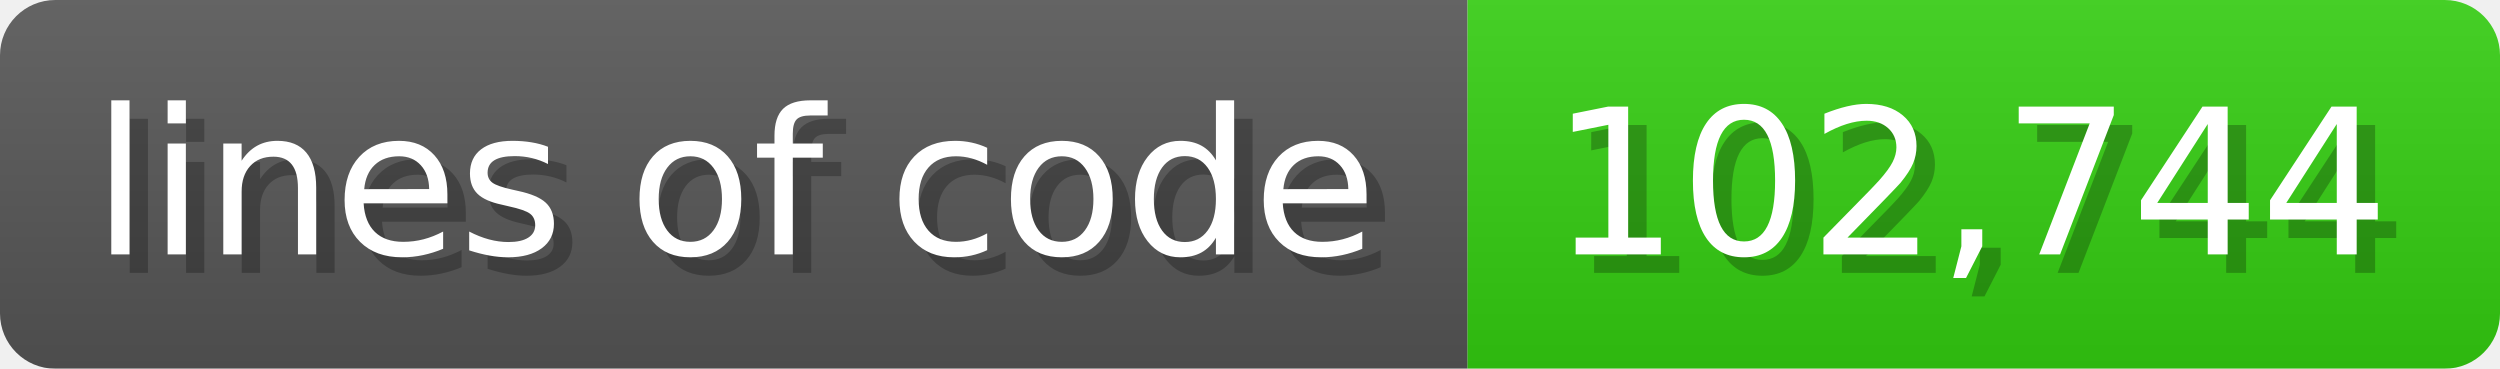
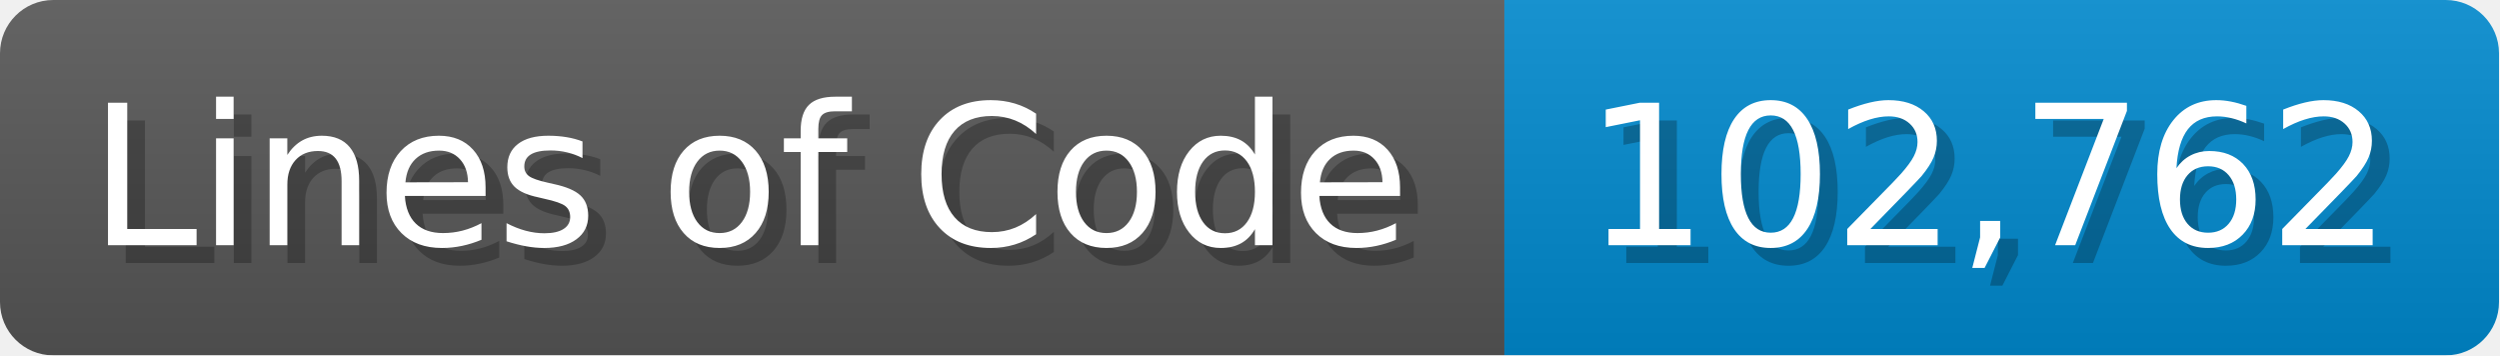
- <svg xmlns="http://www.w3.org/2000/svg" width="135.6" height="20" viewBox="0 0 1356 200">
+ <svg xmlns="http://www.w3.org/2000/svg" width="140.7" height="20" viewBox="0 0 1407 200">
  <linearGradient id="a" x2="0" y2="100%">
    <stop offset="0" stop-opacity=".1" stop-color="#EEE" />
    <stop offset="1" stop-opacity=".1" />
  </linearGradient>
  <mask id="m">
-     <rect width="1356" height="200" rx="30" fill="#FFF" />
+     <rect width="1407" height="200" rx="30" fill="#FFF" />
  </mask>
  <g mask="url(#m)">
-     <rect width="796" height="200" fill="#555" />
-     <rect width="560" height="200" fill="#3C1" x="796" />
-     <rect width="1356" height="200" fill="url(#a)" />
+     <rect width="847" height="200" fill="#555" />
+     <rect width="560" height="200" fill="#08C" x="847" />
+     <rect width="1407" height="200" fill="url(#a)" />
  </g>
  <g fill="#fff" text-anchor="start" font-family="Verdana,DejaVu Sans,sans-serif" font-size="110">
-     <text x="60" y="148" textLength="696" fill="#000" opacity="0.25">lines of code</text>
-     <text x="50" y="138" textLength="696">lines of code</text>
-     <text x="851" y="148" textLength="460" fill="#000" opacity="0.25">102,744</text>
-     <text x="841" y="138" textLength="460">102,744</text>
+     <text x="60" y="148" textLength="747" fill="#000" opacity="0.25">Lines of Code</text>
+     <text x="50" y="138" textLength="747">Lines of Code</text>
+     <text x="902" y="148" textLength="460" fill="#000" opacity="0.25">102,762</text>
+     <text x="892" y="138" textLength="460">102,762</text>
  </g>
</svg>
